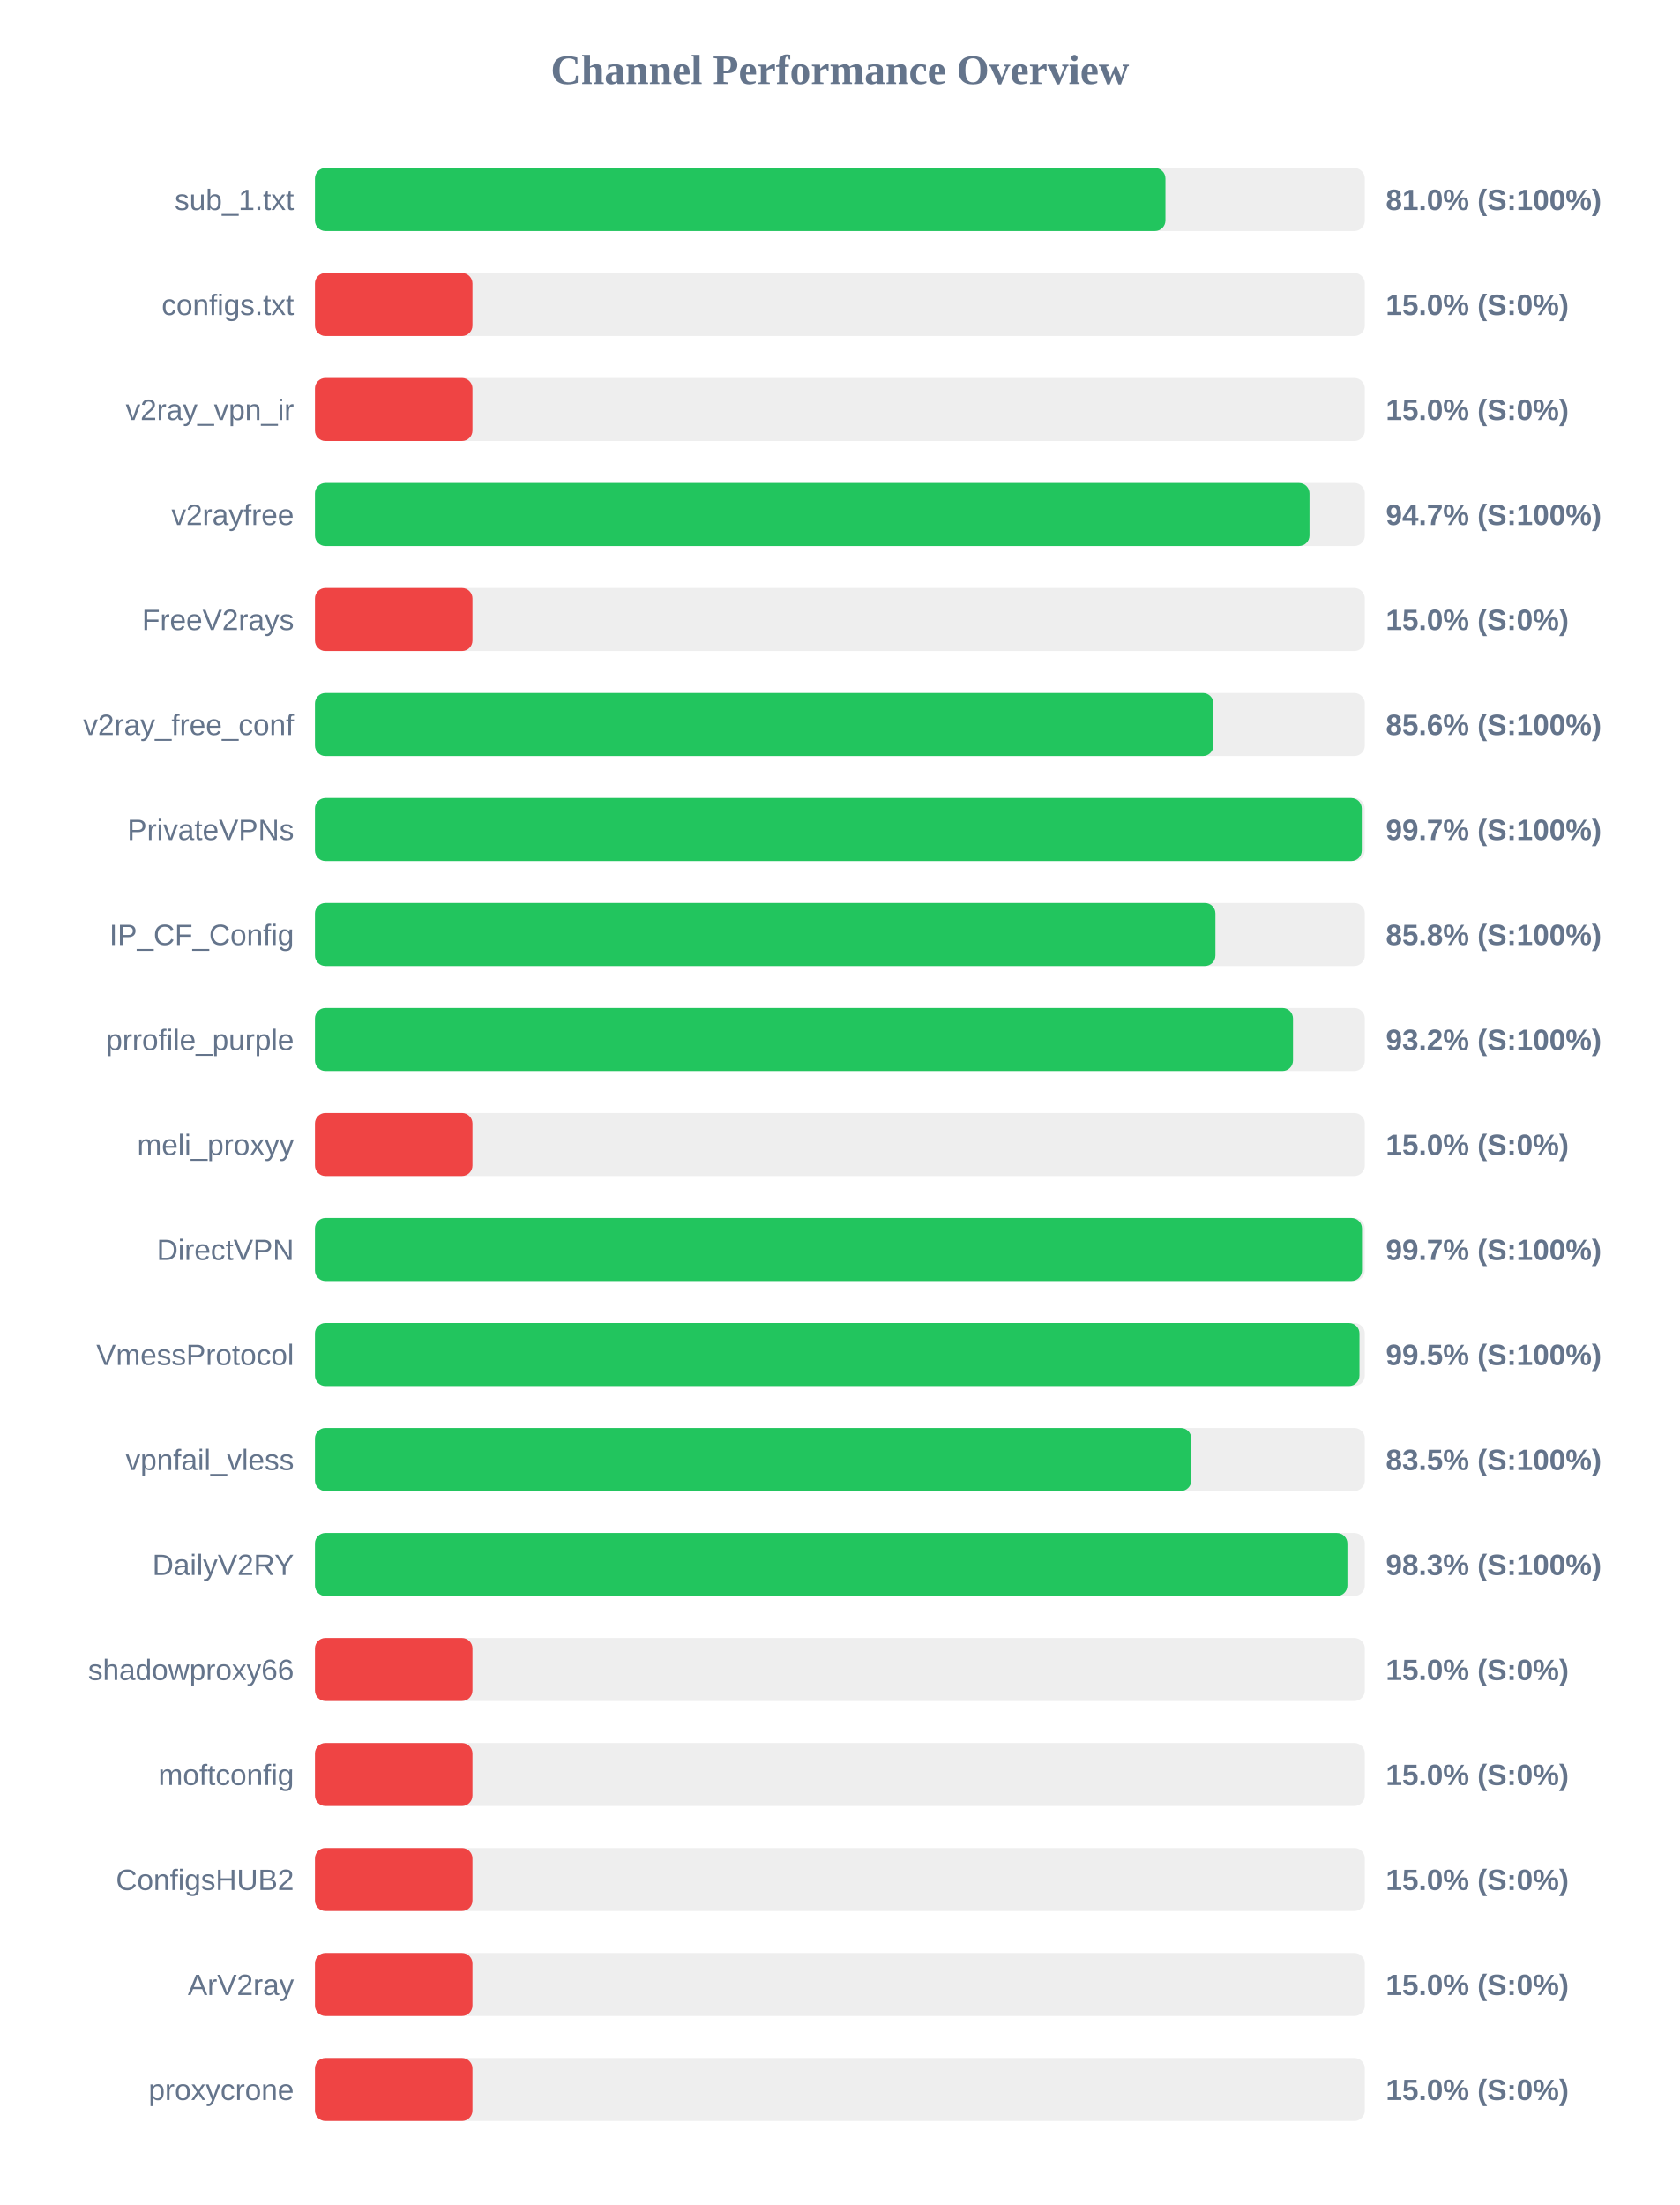
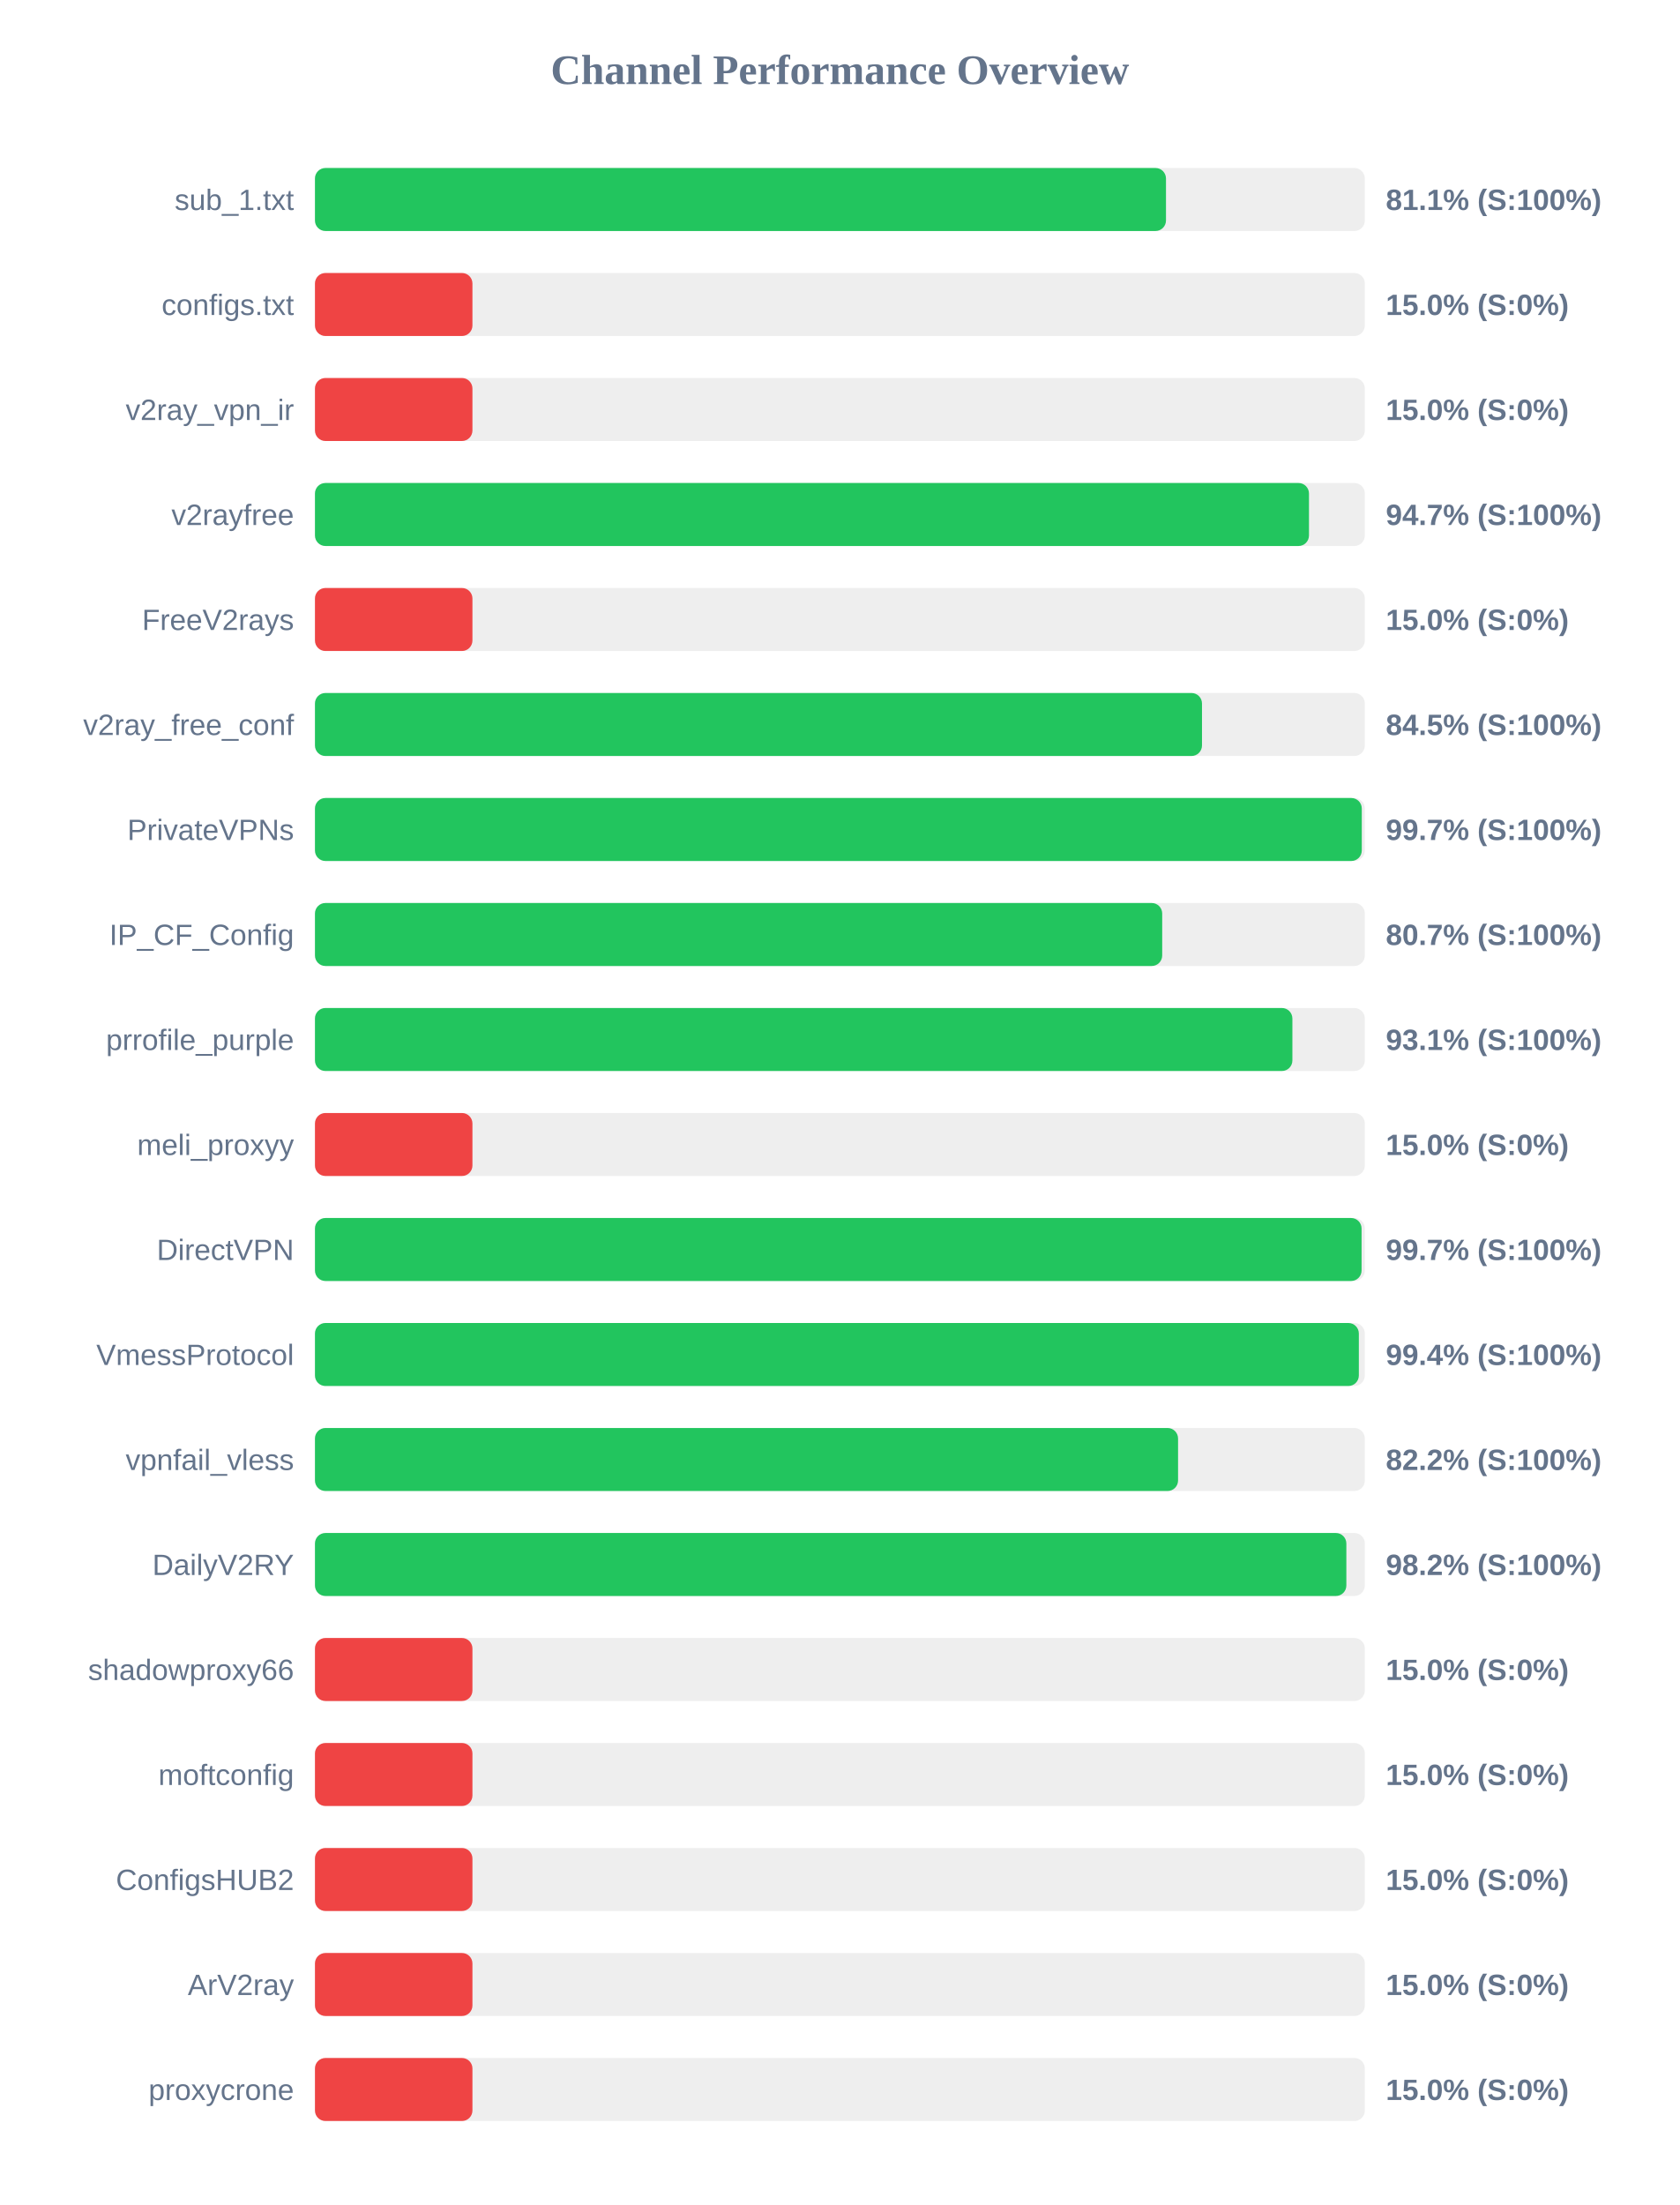
<svg xmlns="http://www.w3.org/2000/svg" width="800" height="1050" version="1.1">
  <style>
        .row { font: 14px Arial; fill: #64748b; }
        .score { font: bold 14px Arial; fill: #64748b; }
    </style>
  <text x="400" y="40" text-anchor="middle" font-size="20px" font-weight="bold" fill="#64748b">Channel Performance Overview</text>
  <rect x="150" y="80" width="500" height="30" fill="#eee" rx="5" />
-   <rect x="150" y="80" width="405.05" height="30" fill="#22c55e" rx="5" />
+   <rect x="150" y="80" width="405.3" height="30" fill="#22c55e" rx="5" />
  <text x="140" y="100" text-anchor="end" class="row">sub_1.txt</text>
-   <text x="660" y="100" text-anchor="start" class="score">81.0% (S:100%)</text>
+   <text x="660" y="100" text-anchor="start" class="score">81.1% (S:100%)</text>
  <rect x="150" y="130" width="500" height="30" fill="#eee" rx="5" />
  <rect x="150" y="130" width="75.0" height="30" fill="#ef4444" rx="5" />
  <text x="140" y="150" text-anchor="end" class="row">configs.txt</text>
  <text x="660" y="150" text-anchor="start" class="score">15.0% (S:0%)</text>
  <rect x="150" y="180" width="500" height="30" fill="#eee" rx="5" />
  <rect x="150" y="180" width="75.0" height="30" fill="#ef4444" rx="5" />
  <text x="140" y="200" text-anchor="end" class="row">v2ray_vpn_ir</text>
  <text x="660" y="200" text-anchor="start" class="score">15.0% (S:0%)</text>
  <rect x="150" y="230" width="500" height="30" fill="#eee" rx="5" />
-   <rect x="150" y="230" width="473.65" height="30" fill="#22c55e" rx="5" />
+   <rect x="150" y="230" width="473.4" height="30" fill="#22c55e" rx="5" />
  <text x="140" y="250" text-anchor="end" class="row">v2rayfree</text>
  <text x="660" y="250" text-anchor="start" class="score">94.7% (S:100%)</text>
  <rect x="150" y="280" width="500" height="30" fill="#eee" rx="5" />
  <rect x="150" y="280" width="75.0" height="30" fill="#ef4444" rx="5" />
  <text x="140" y="300" text-anchor="end" class="row">FreeV2rays</text>
  <text x="660" y="300" text-anchor="start" class="score">15.0% (S:0%)</text>
  <rect x="150" y="330" width="500" height="30" fill="#eee" rx="5" />
-   <rect x="150" y="330" width="427.9" height="30" fill="#22c55e" rx="5" />
+   <rect x="150" y="330" width="422.45" height="30" fill="#22c55e" rx="5" />
  <text x="140" y="350" text-anchor="end" class="row">v2ray_free_conf</text>
-   <text x="660" y="350" text-anchor="start" class="score">85.6% (S:100%)</text>
+   <text x="660" y="350" text-anchor="start" class="score">84.5% (S:100%)</text>
  <rect x="150" y="380" width="500" height="30" fill="#eee" rx="5" />
  <rect x="150" y="380" width="498.55" height="30" fill="#22c55e" rx="5" />
  <text x="140" y="400" text-anchor="end" class="row">PrivateVPNs</text>
  <text x="660" y="400" text-anchor="start" class="score">99.7% (S:100%)</text>
  <rect x="150" y="430" width="500" height="30" fill="#eee" rx="5" />
-   <rect x="150" y="430" width="428.85" height="30" fill="#22c55e" rx="5" />
+   <rect x="150" y="430" width="403.5" height="30" fill="#22c55e" rx="5" />
  <text x="140" y="450" text-anchor="end" class="row">IP_CF_Config</text>
-   <text x="660" y="450" text-anchor="start" class="score">85.8% (S:100%)</text>
+   <text x="660" y="450" text-anchor="start" class="score">80.7% (S:100%)</text>
  <rect x="150" y="480" width="500" height="30" fill="#eee" rx="5" />
-   <rect x="150" y="480" width="465.8" height="30" fill="#22c55e" rx="5" />
+   <rect x="150" y="480" width="465.5" height="30" fill="#22c55e" rx="5" />
  <text x="140" y="500" text-anchor="end" class="row">prrofile_purple</text>
-   <text x="660" y="500" text-anchor="start" class="score">93.2% (S:100%)</text>
+   <text x="660" y="500" text-anchor="start" class="score">93.1% (S:100%)</text>
  <rect x="150" y="530" width="500" height="30" fill="#eee" rx="5" />
  <rect x="150" y="530" width="75.0" height="30" fill="#ef4444" rx="5" />
  <text x="140" y="550" text-anchor="end" class="row">meli_proxyy</text>
  <text x="660" y="550" text-anchor="start" class="score">15.0% (S:0%)</text>
  <rect x="150" y="580" width="500" height="30" fill="#eee" rx="5" />
-   <rect x="150" y="580" width="498.65" height="30" fill="#22c55e" rx="5" />
+   <rect x="150" y="580" width="498.45" height="30" fill="#22c55e" rx="5" />
  <text x="140" y="600" text-anchor="end" class="row">DirectVPN</text>
  <text x="660" y="600" text-anchor="start" class="score">99.7% (S:100%)</text>
  <rect x="150" y="630" width="500" height="30" fill="#eee" rx="5" />
-   <rect x="150" y="630" width="497.45" height="30" fill="#22c55e" rx="5" />
+   <rect x="150" y="630" width="497.15" height="30" fill="#22c55e" rx="5" />
  <text x="140" y="650" text-anchor="end" class="row">VmessProtocol</text>
-   <text x="660" y="650" text-anchor="start" class="score">99.5% (S:100%)</text>
+   <text x="660" y="650" text-anchor="start" class="score">99.4% (S:100%)</text>
  <rect x="150" y="680" width="500" height="30" fill="#eee" rx="5" />
-   <rect x="150" y="680" width="417.35" height="30" fill="#22c55e" rx="5" />
+   <rect x="150" y="680" width="411.05" height="30" fill="#22c55e" rx="5" />
  <text x="140" y="700" text-anchor="end" class="row">vpnfail_vless</text>
-   <text x="660" y="700" text-anchor="start" class="score">83.5% (S:100%)</text>
+   <text x="660" y="700" text-anchor="start" class="score">82.2% (S:100%)</text>
  <rect x="150" y="730" width="500" height="30" fill="#eee" rx="5" />
-   <rect x="150" y="730" width="491.7" height="30" fill="#22c55e" rx="5" />
+   <rect x="150" y="730" width="491.2" height="30" fill="#22c55e" rx="5" />
  <text x="140" y="750" text-anchor="end" class="row">DailyV2RY</text>
-   <text x="660" y="750" text-anchor="start" class="score">98.3% (S:100%)</text>
+   <text x="660" y="750" text-anchor="start" class="score">98.2% (S:100%)</text>
  <rect x="150" y="780" width="500" height="30" fill="#eee" rx="5" />
  <rect x="150" y="780" width="75.0" height="30" fill="#ef4444" rx="5" />
  <text x="140" y="800" text-anchor="end" class="row">shadowproxy66</text>
  <text x="660" y="800" text-anchor="start" class="score">15.0% (S:0%)</text>
  <rect x="150" y="830" width="500" height="30" fill="#eee" rx="5" />
  <rect x="150" y="830" width="75.0" height="30" fill="#ef4444" rx="5" />
  <text x="140" y="850" text-anchor="end" class="row">moftconfig</text>
  <text x="660" y="850" text-anchor="start" class="score">15.0% (S:0%)</text>
  <rect x="150" y="880" width="500" height="30" fill="#eee" rx="5" />
  <rect x="150" y="880" width="75.0" height="30" fill="#ef4444" rx="5" />
  <text x="140" y="900" text-anchor="end" class="row">ConfigsHUB2</text>
  <text x="660" y="900" text-anchor="start" class="score">15.0% (S:0%)</text>
  <rect x="150" y="930" width="500" height="30" fill="#eee" rx="5" />
  <rect x="150" y="930" width="75.0" height="30" fill="#ef4444" rx="5" />
  <text x="140" y="950" text-anchor="end" class="row">ArV2ray</text>
  <text x="660" y="950" text-anchor="start" class="score">15.0% (S:0%)</text>
  <rect x="150" y="980" width="500" height="30" fill="#eee" rx="5" />
  <rect x="150" y="980" width="75.0" height="30" fill="#ef4444" rx="5" />
  <text x="140" y="1000" text-anchor="end" class="row">proxycrone</text>
  <text x="660" y="1000" text-anchor="start" class="score">15.0% (S:0%)</text>
</svg>
